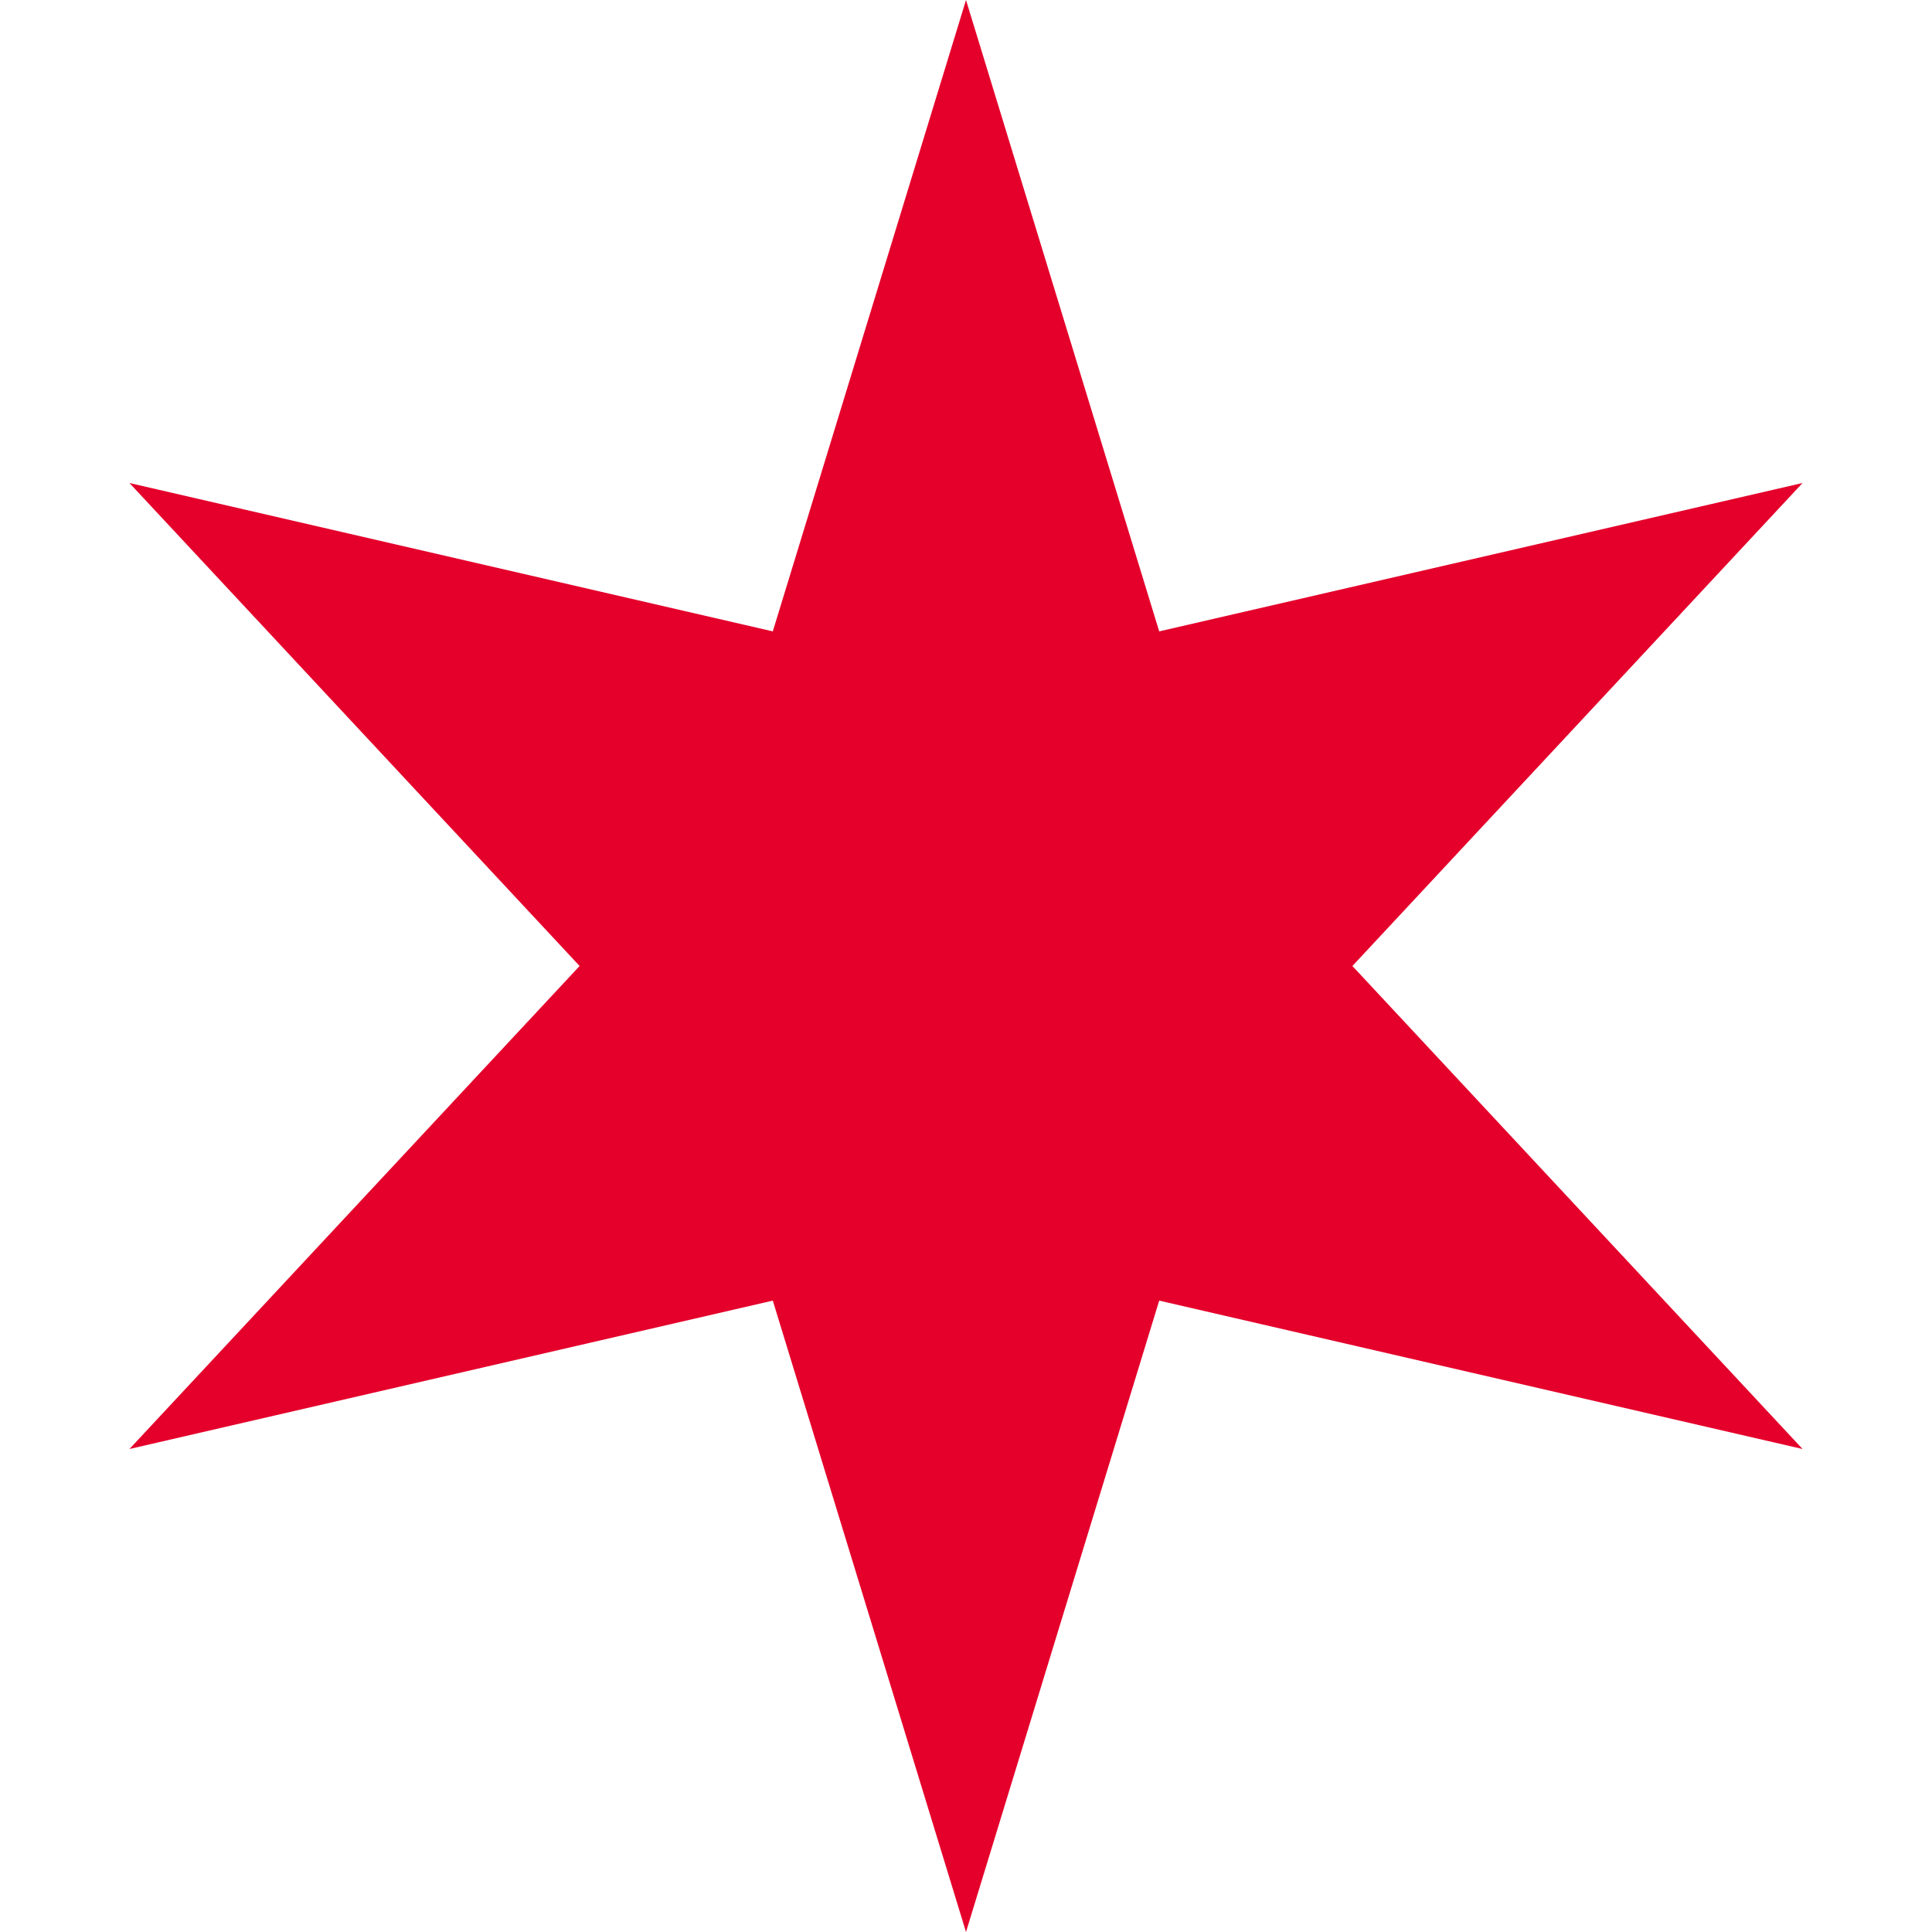
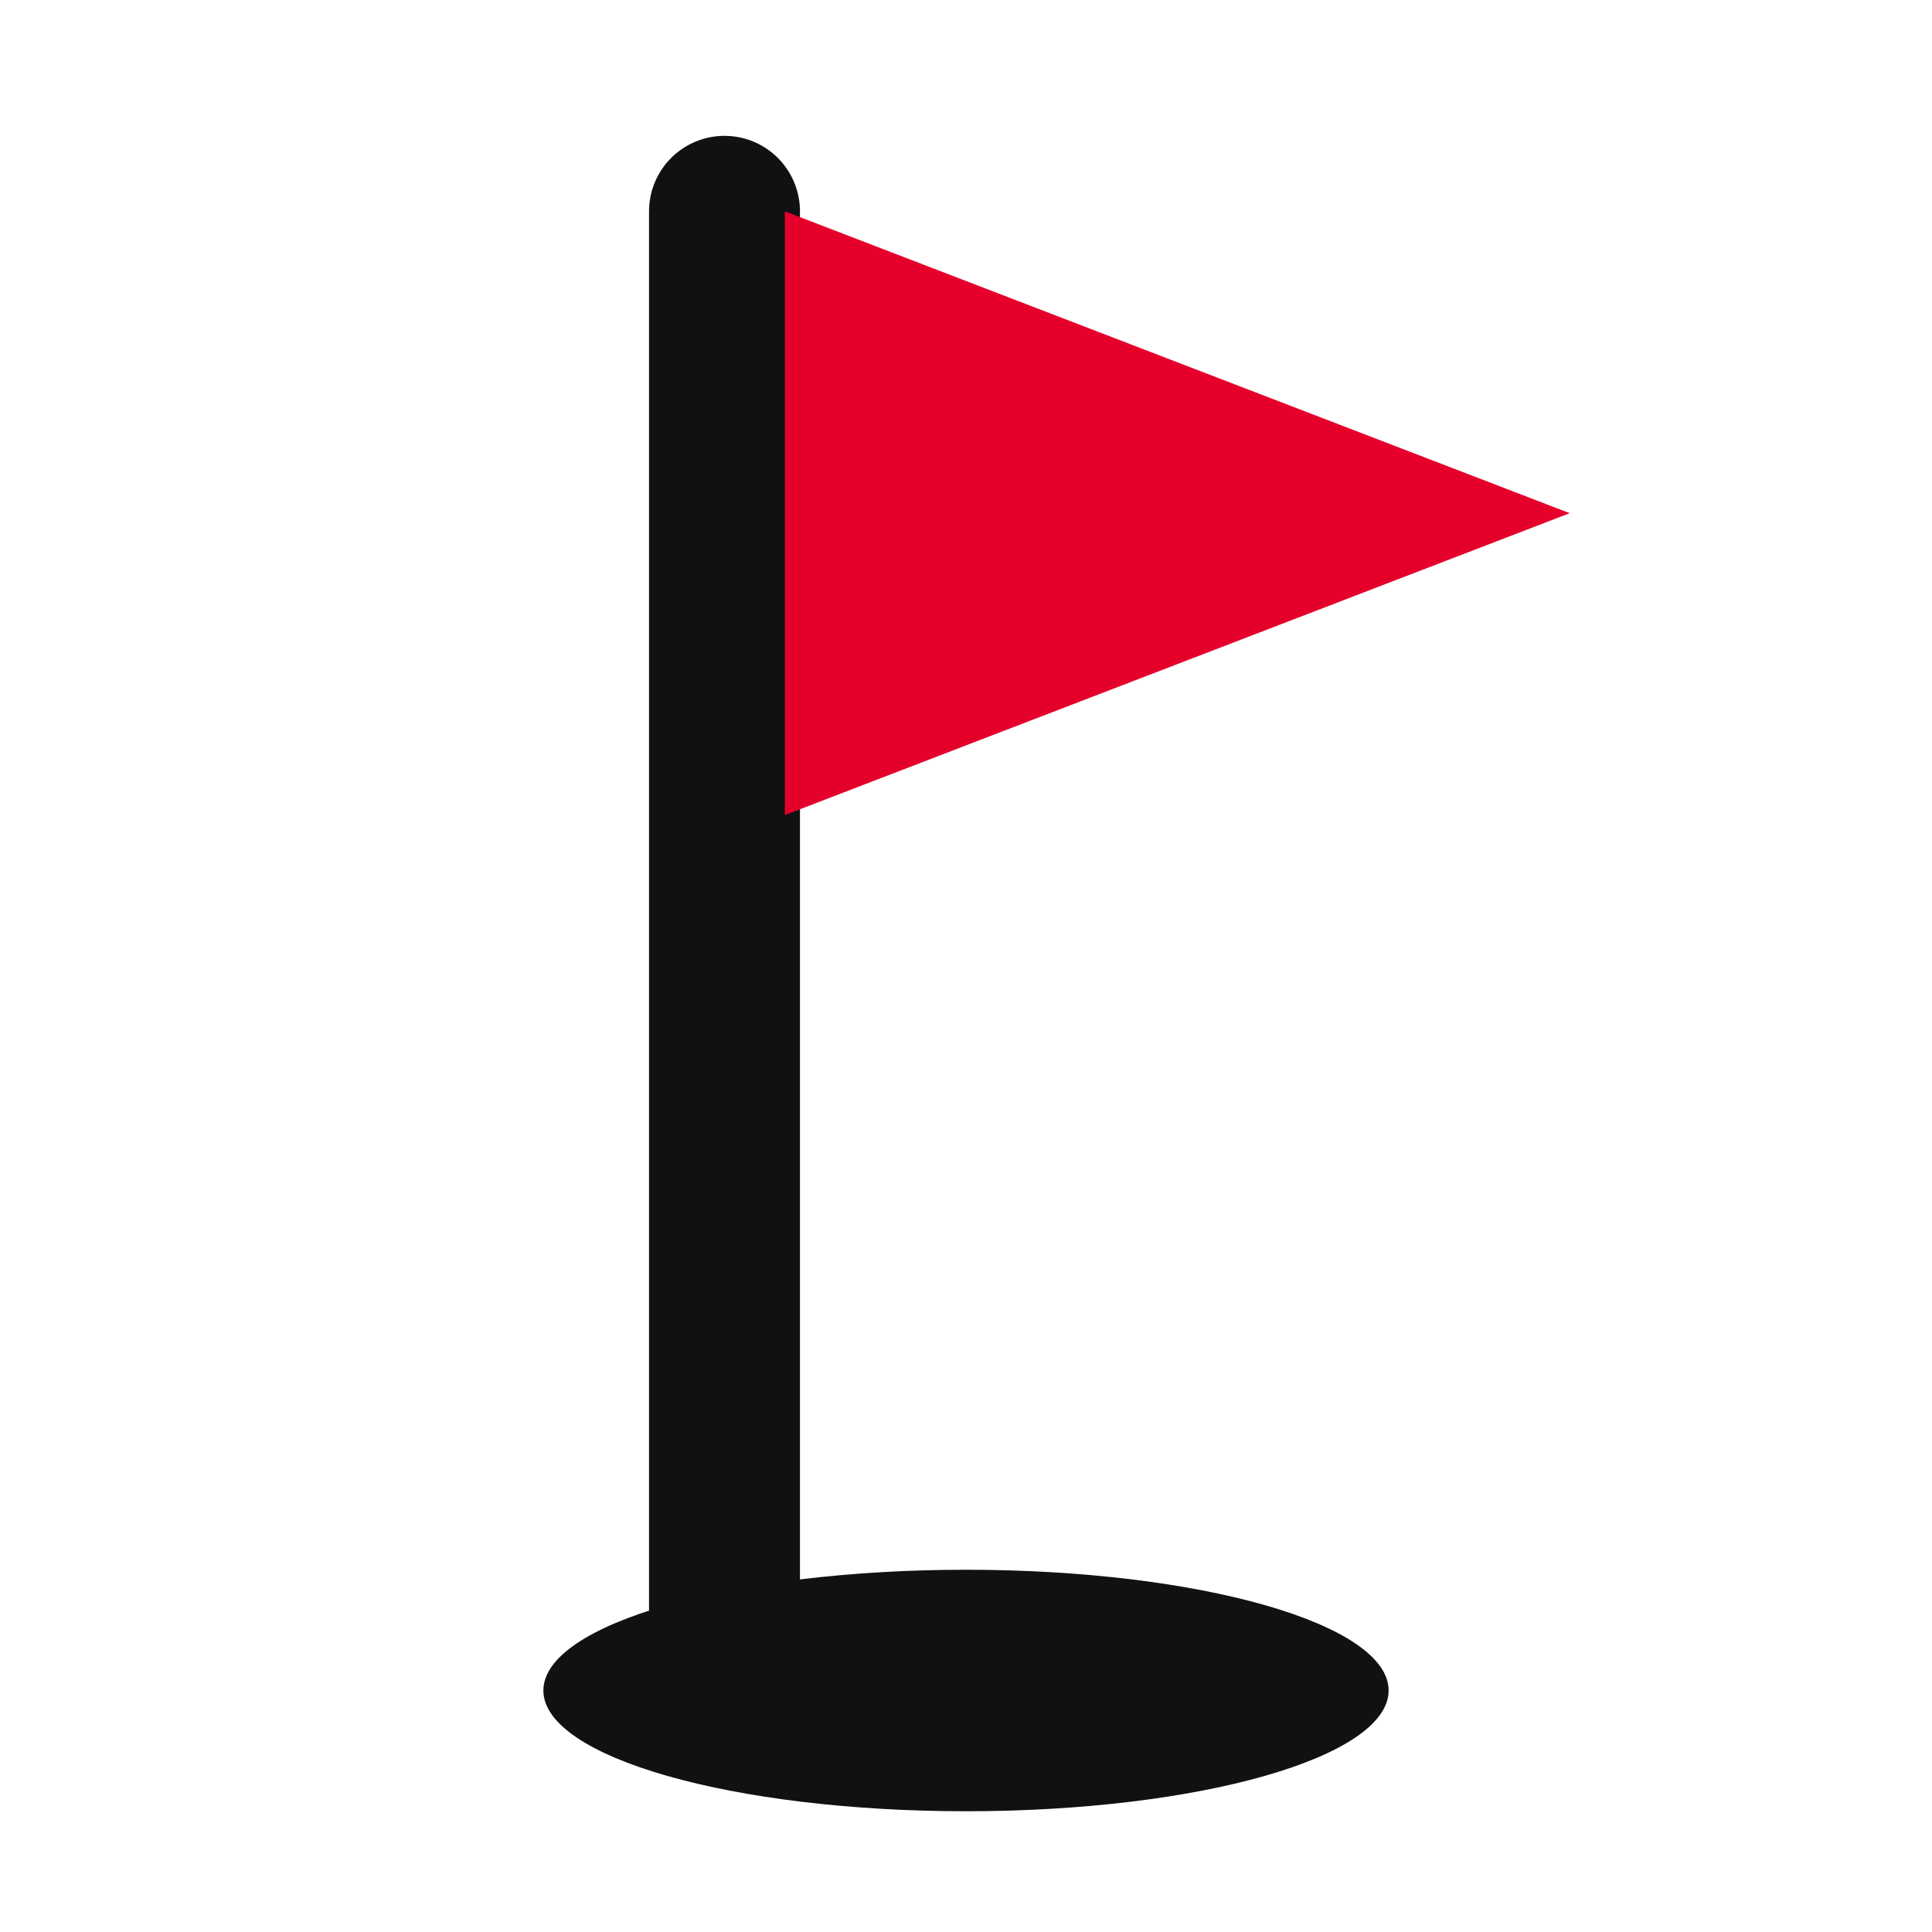
- <svg xmlns="http://www.w3.org/2000/svg" viewBox="0 0 100 100">
-   <polygon fill="#e4002b" points="50,0 60,32.68 93.3,25 70,50 93.3,75 60,67.32 50,100 40,67.32 6.7,75 30,50 6.7,25 40,32.68" />
+ <svg xmlns="http://www.w3.org/2000/svg" viewBox="0 0 64 64">
+   <style>.p{stroke:#111113}.h{fill:#111113}@media (prefers-color-scheme:dark){.p{stroke:#ededee}.h{fill:#ededee}}</style>
+   <ellipse class="h" cx="32" cy="56" rx="14" ry="4" />
+   <path class="p" d="M24 56V7" stroke-width="5" stroke-linecap="round" fill="none" />
+   <path d="M26 7l26 10-26 10z" fill="#e4002b" />
</svg>
